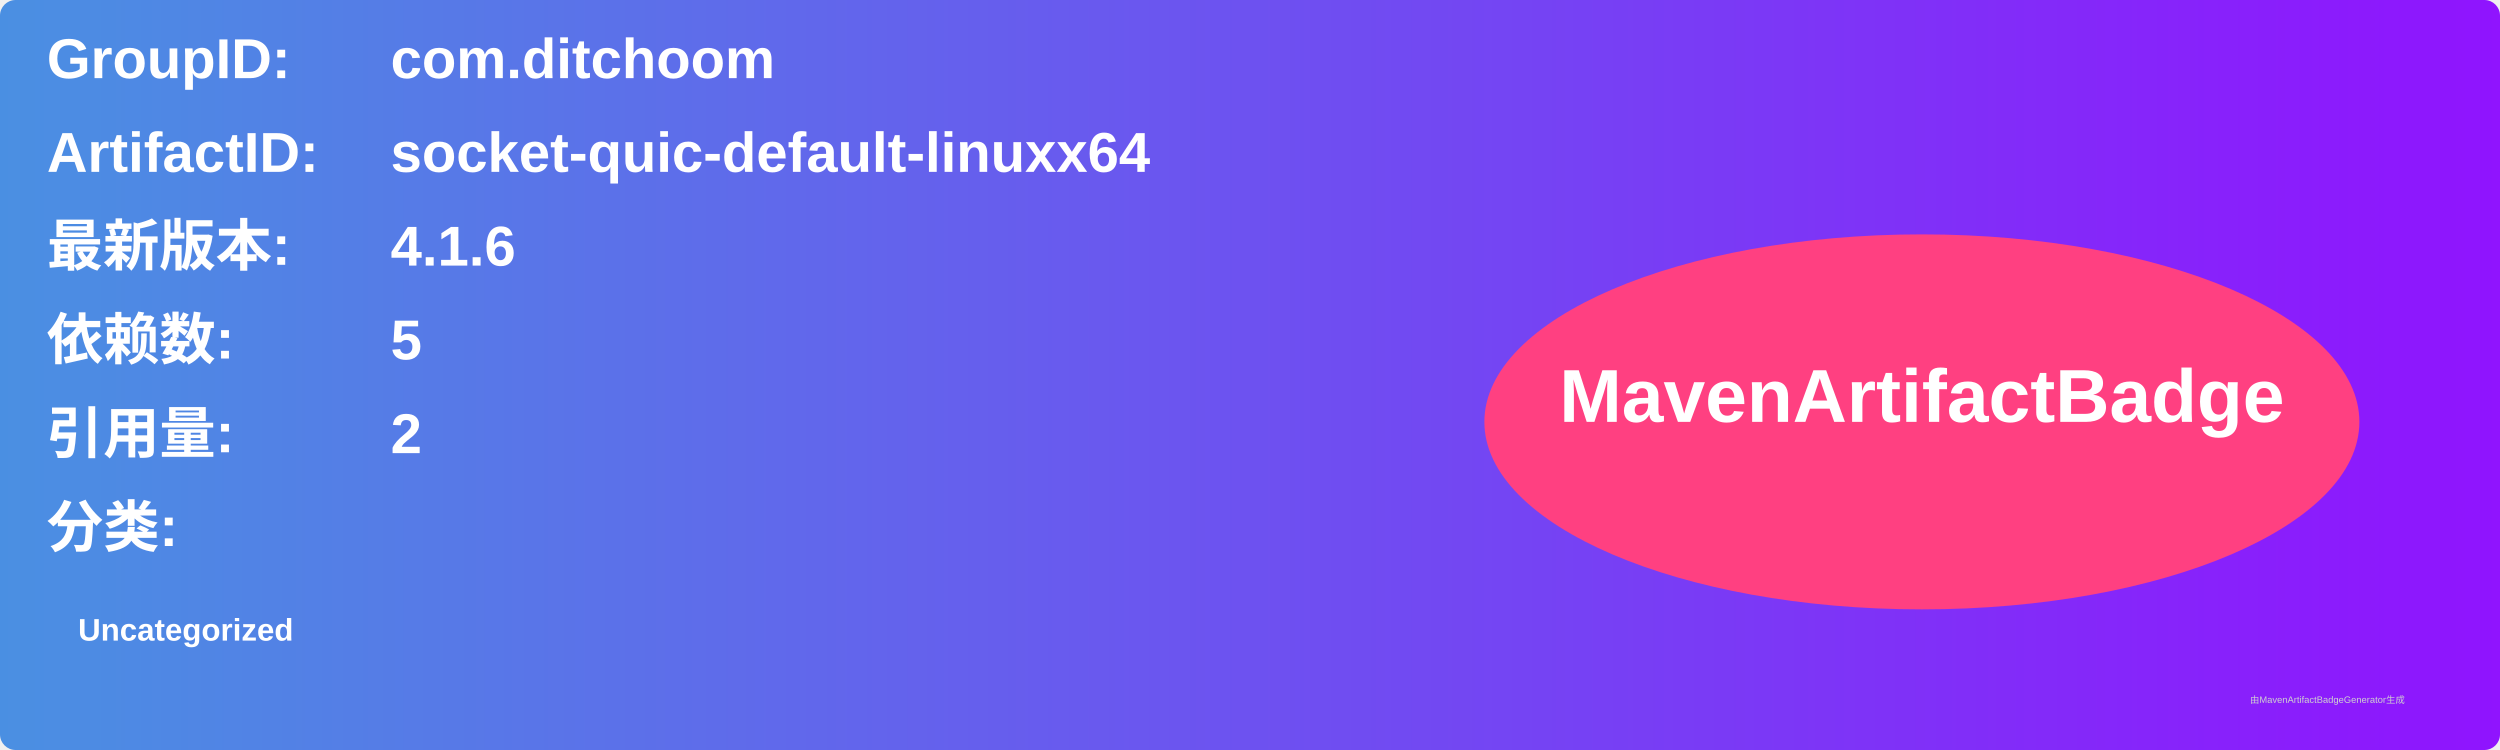
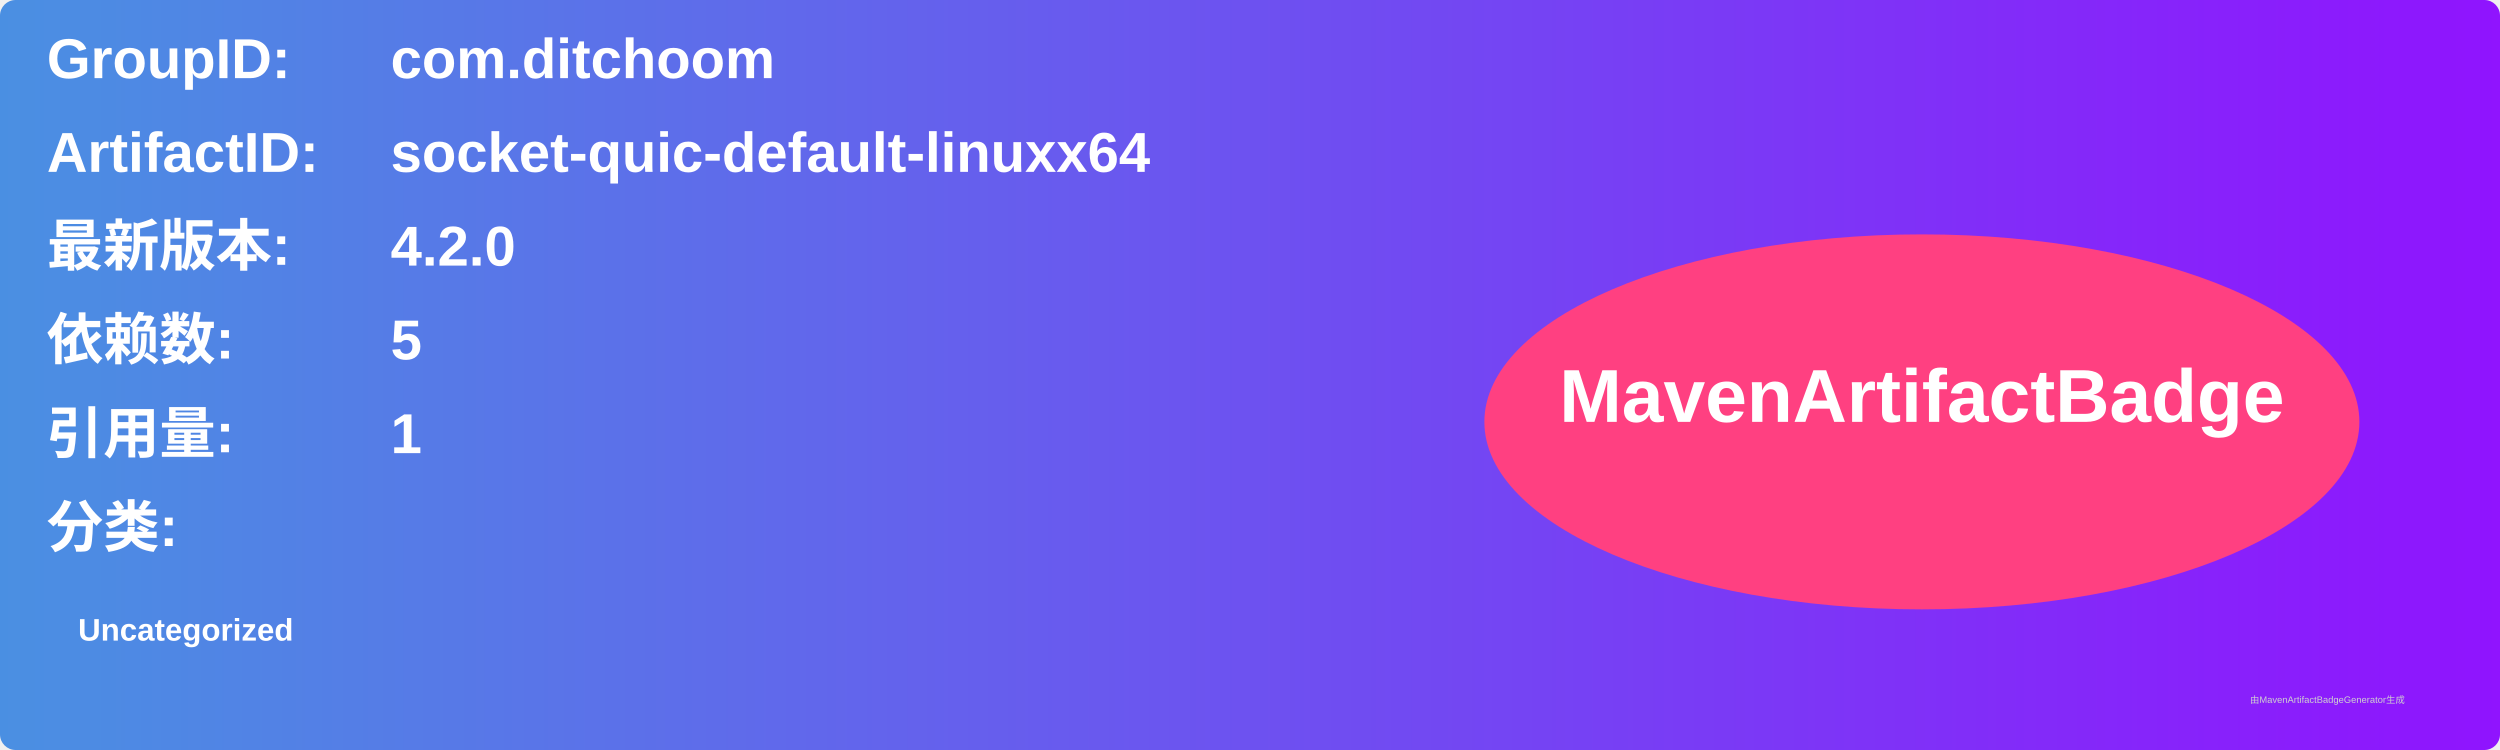
<svg xmlns="http://www.w3.org/2000/svg" width="800" height="240" viewBox="0 0 800 240">
  <linearGradient id="grad" x1="0%" y1="0%" x2="100%" y2="0%">
    <stop offset="0%" stop-color="#4a90e2" />
    <stop offset="100%" stop-color="#9013fe" />
  </linearGradient>
  <rect width="100%" height="100%" rx="5" ry="5" fill="url(#grad)" />
  <g transform="translate(15, 15)">
    <text x="0" y="10" font-family="Arial" font-size="18" fill="white" font-weight="bold" width="260">GroupID:</text>
    <text x="110" y="10" font-family="Arial" font-size="18" fill="white" font-weight="bold" width="460">com.ditchoom</text>
    <text x="0" y="40" font-family="Arial" font-size="18" fill="white" font-weight="bold" width="260">ArtifactID:</text>
    <text x="110" y="40" font-family="Arial" font-size="18" fill="white" font-weight="bold" width="460">socket-quic-default-linuxx64</text>
    <text x="0" y="70" font-family="Arial" font-size="18" fill="white" font-weight="bold">最新版本:</text>
    <text x="110" y="70" font-family="Arial" font-size="18" fill="white" font-weight="bold">
-       <tspan font-weight="bold">4.1.6</tspan>
+       <tspan font-weight="bold">4.2.0</tspan>
    </text>
    <text x="0" y="100" font-family="Arial" font-size="18" fill="white" font-weight="bold">依赖数: </text>
    <text x="110" y="100" font-family="Arial" font-size="18" fill="white">
      <tspan font-weight="bold">5</tspan>
    </text>
    <text x="0" y="130" font-family="Arial" font-size="18" fill="white" font-weight="bold">引用量: </text>
    <text x="110" y="130" font-family="Arial" font-size="18" fill="white">
-       <tspan font-weight="bold">2</tspan>
+       <tspan font-weight="bold">1</tspan>
    </text>
    <text x="0" y="160" font-family="Arial" font-size="18" fill="white" font-weight="bold">分类:</text>
    <text x="10" y="190" font-family="Arial" font-size="10" fill="white">
      <tspan font-weight="bold">Uncategorized</tspan>
    </text>
    <ellipse cx="600" cy="120" rx="140" ry="60" fill="#ff4081" />
    <text x="600" y="120" text-anchor="middle" font-family="Arial" font-size="24" fill="white" font-weight="bold">MavenArtifactBadge</text>
  </g>
  <text x="720" y="225" font-family="Arial" font-size="3" fill="#d0d0d0">由MavenArtifactBadgeGenerator生成</text>
</svg>
